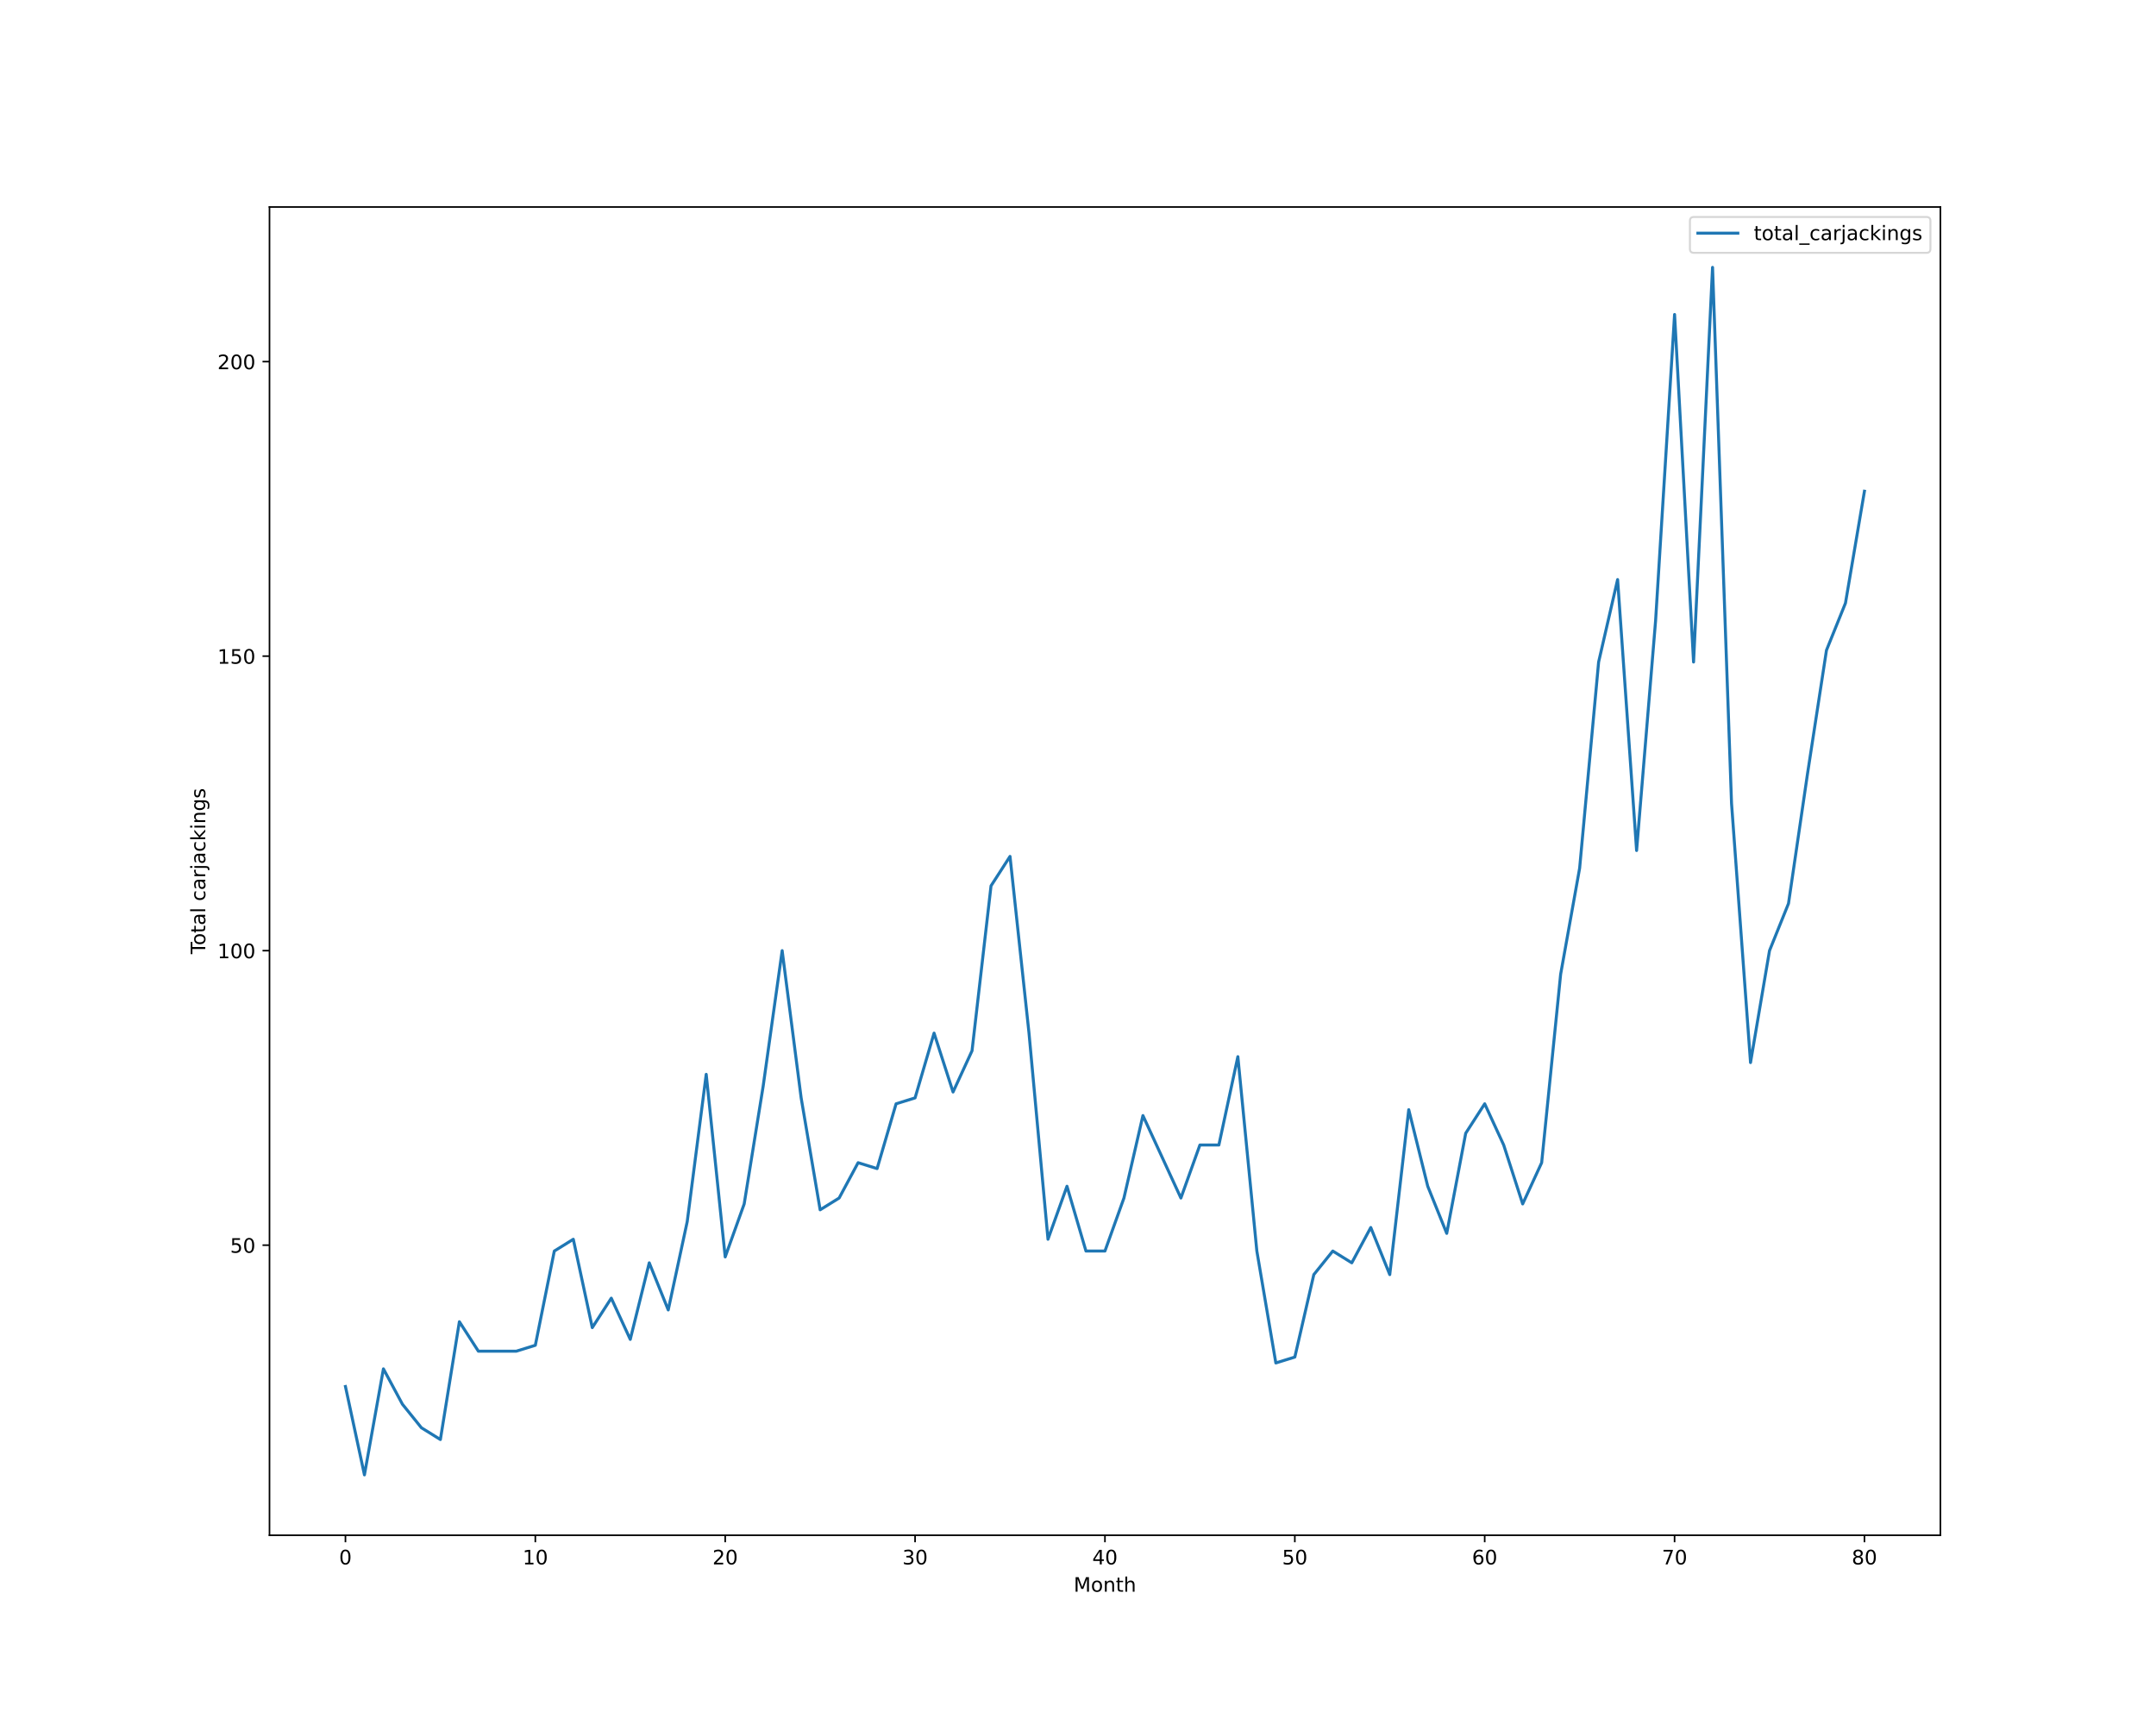
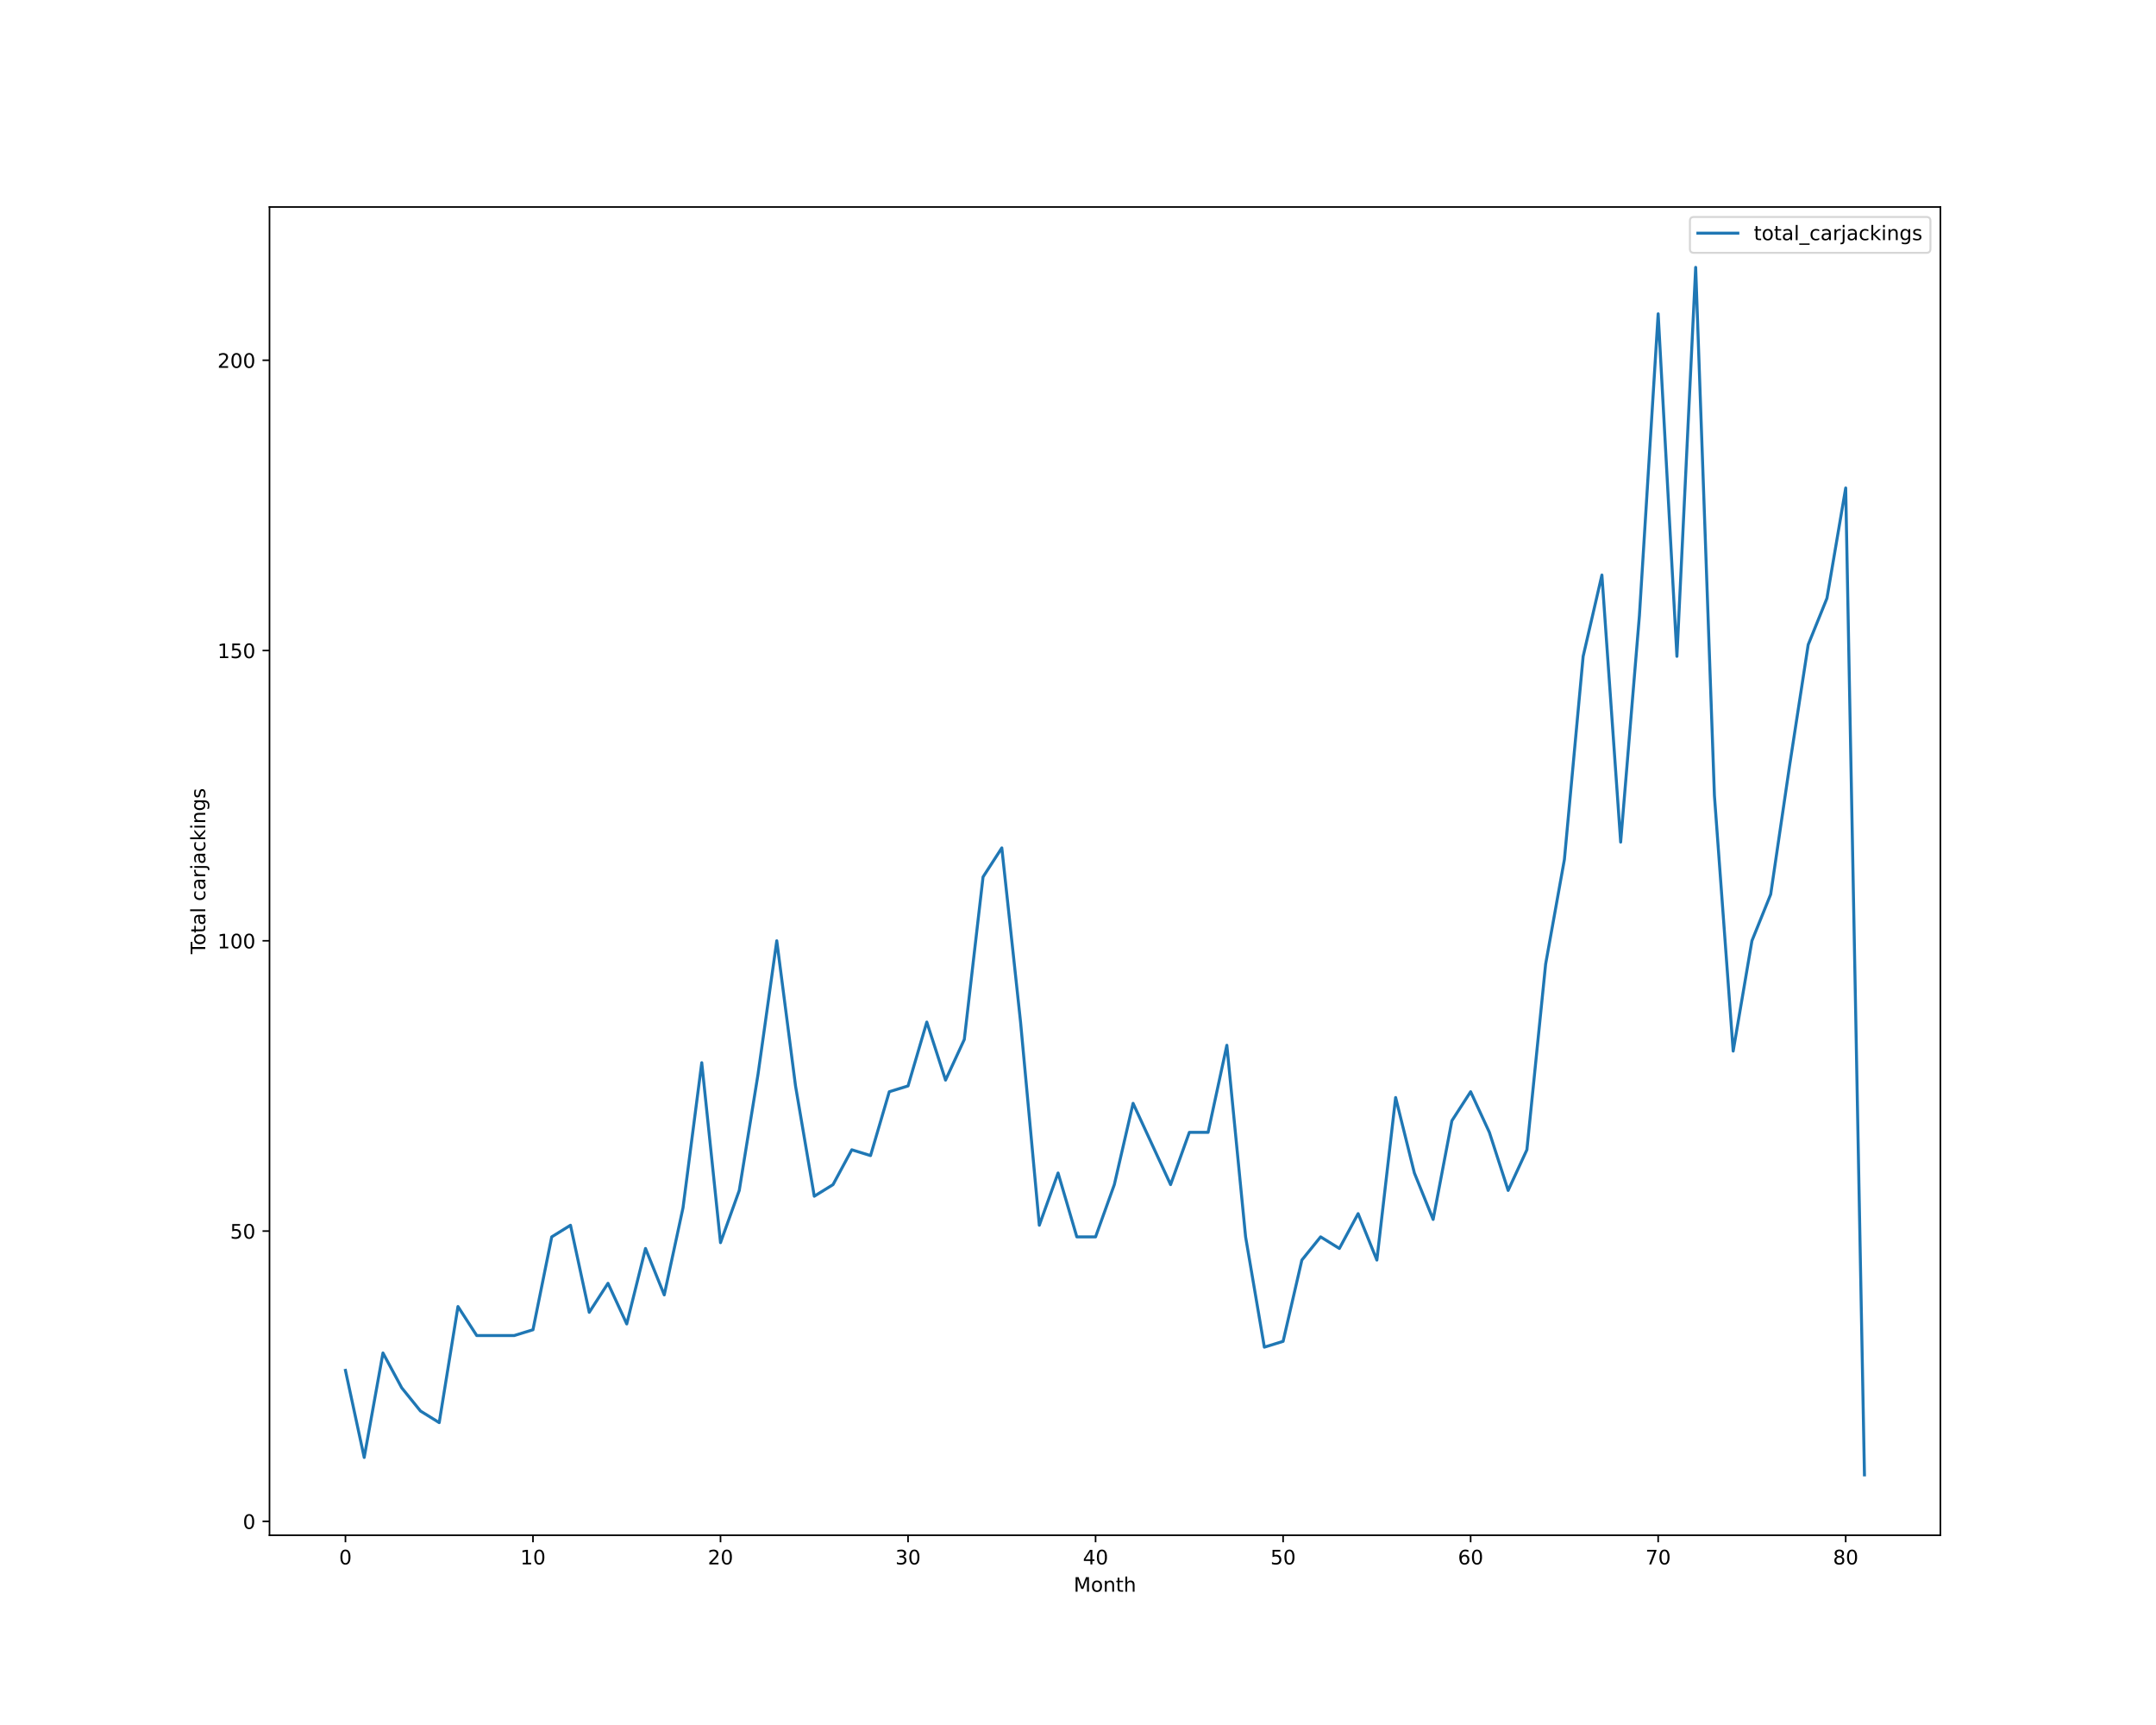
<svg xmlns="http://www.w3.org/2000/svg" xmlns:xlink="http://www.w3.org/1999/xlink" height="864pt" version="1.1" viewBox="0 0 1080 864" width="1080pt">
  <defs>
    <style type="text/css">*{stroke-linecap:butt;stroke-linejoin:round;}</style>
  </defs>
  <g id="figure_1">
    <g id="patch_1">
      <path d="M 0 864  L 1080 864  L 1080 0  L 0 0  z " style="fill:#ffffff;" />
    </g>
    <g id="axes_1">
      <g id="patch_2">
        <path d="M 135 768.96  L 972 768.96  L 972 103.68  L 135 103.68  z " style="fill:#ffffff;" />
      </g>
      <g id="matplotlib.axis_1">
        <g id="xtick_1">
          <g id="line2d_1">
            <defs>
-               <path d="M 0 0  L 0 3.5  " id="mda76e6f99b" style="stroke:#000000;stroke-width:0.8;" />
-             </defs>
-             <g>
-               <use style="stroke:#000000;stroke-width:0.8;" x="173.045" xlink:href="#mda76e6f99b" y="768.96" />
+               <path d="M 0 0  L 0 3.5  " id="m32f5ca813d" style="stroke:#000000;stroke-width:0.8;" />
+             </defs>
+             <g>
+               <use style="stroke:#000000;stroke-width:0.8;" x="173.045" xlink:href="#m32f5ca813d" y="768.96" />
            </g>
          </g>
          <g id="text_1">
            <g transform="translate(169.8642 783.5584)scale(0.1 -0.1)">
              <defs>
                <path d="M 2034 4250  Q 1547 4250 1301 3770  Q 1056 3291 1056 2328  Q 1056 1369 1301 889  Q 1547 409 2034 409  Q 2525 409 2770 889  Q 3016 1369 3016 2328  Q 3016 3291 2770 3770  Q 2525 4250 2034 4250  z M 2034 4750  Q 2819 4750 3233 4129  Q 3647 3509 3647 2328  Q 3647 1150 3233 529  Q 2819 -91 2034 -91  Q 1250 -91 836 529  Q 422 1150 422 2328  Q 422 3509 836 4129  Q 1250 4750 2034 4750  z " id="DejaVuSans-30" transform="scale(0.015625)" />
              </defs>
              <use xlink:href="#DejaVuSans-30" />
            </g>
          </g>
        </g>
        <g id="xtick_2">
          <g id="line2d_2">
            <g>
-               <use style="stroke:#000000;stroke-width:0.8;" x="268.159" xlink:href="#mda76e6f99b" y="768.96" />
+               <use style="stroke:#000000;stroke-width:0.8;" x="266.985" xlink:href="#m32f5ca813d" y="768.96" />
            </g>
          </g>
          <g id="text_2">
-             <g transform="translate(261.7966 783.5584)scale(0.1 -0.1)">
+             <g transform="translate(260.6223 783.5584)scale(0.1 -0.1)">
              <defs>
                <path d="M 794 531  L 1825 531  L 1825 4091  L 703 3866  L 703 4441  L 1819 4666  L 2450 4666  L 2450 531  L 3481 531  L 3481 0  L 794 0  L 794 531  z " id="DejaVuSans-31" transform="scale(0.015625)" />
              </defs>
              <use xlink:href="#DejaVuSans-31" />
              <use x="63.623" xlink:href="#DejaVuSans-30" />
            </g>
          </g>
        </g>
        <g id="xtick_3">
          <g id="line2d_3">
            <g>
-               <use style="stroke:#000000;stroke-width:0.8;" x="363.273" xlink:href="#mda76e6f99b" y="768.96" />
+               <use style="stroke:#000000;stroke-width:0.8;" x="360.924" xlink:href="#m32f5ca813d" y="768.96" />
            </g>
          </g>
          <g id="text_3">
-             <g transform="translate(356.9102 783.5584)scale(0.1 -0.1)">
+             <g transform="translate(354.5617 783.5584)scale(0.1 -0.1)">
              <defs>
                <path d="M 1228 531  L 3431 531  L 3431 0  L 469 0  L 469 531  Q 828 903 1448 1529  Q 2069 2156 2228 2338  Q 2531 2678 2651 2914  Q 2772 3150 2772 3378  Q 2772 3750 2511 3984  Q 2250 4219 1831 4219  Q 1534 4219 1204 4116  Q 875 4013 500 3803  L 500 4441  Q 881 4594 1212 4672  Q 1544 4750 1819 4750  Q 2544 4750 2975 4387  Q 3406 4025 3406 3419  Q 3406 3131 3298 2873  Q 3191 2616 2906 2266  Q 2828 2175 2409 1742  Q 1991 1309 1228 531  z " id="DejaVuSans-32" transform="scale(0.015625)" />
              </defs>
              <use xlink:href="#DejaVuSans-32" />
              <use x="63.623" xlink:href="#DejaVuSans-30" />
            </g>
          </g>
        </g>
        <g id="xtick_4">
          <g id="line2d_4">
            <g>
-               <use style="stroke:#000000;stroke-width:0.8;" x="458.386" xlink:href="#mda76e6f99b" y="768.96" />
+               <use style="stroke:#000000;stroke-width:0.8;" x="454.864" xlink:href="#m32f5ca813d" y="768.96" />
            </g>
          </g>
          <g id="text_4">
-             <g transform="translate(452.0239 783.5584)scale(0.1 -0.1)">
+             <g transform="translate(448.5011 783.5584)scale(0.1 -0.1)">
              <defs>
                <path d="M 2597 2516  Q 3050 2419 3304 2112  Q 3559 1806 3559 1356  Q 3559 666 3084 287  Q 2609 -91 1734 -91  Q 1441 -91 1130 -33  Q 819 25 488 141  L 488 750  Q 750 597 1062 519  Q 1375 441 1716 441  Q 2309 441 2620 675  Q 2931 909 2931 1356  Q 2931 1769 2642 2001  Q 2353 2234 1838 2234  L 1294 2234  L 1294 2753  L 1863 2753  Q 2328 2753 2575 2939  Q 2822 3125 2822 3475  Q 2822 3834 2567 4026  Q 2313 4219 1838 4219  Q 1578 4219 1281 4162  Q 984 4106 628 3988  L 628 4550  Q 988 4650 1302 4700  Q 1616 4750 1894 4750  Q 2613 4750 3031 4423  Q 3450 4097 3450 3541  Q 3450 3153 3228 2886  Q 3006 2619 2597 2516  z " id="DejaVuSans-33" transform="scale(0.015625)" />
              </defs>
              <use xlink:href="#DejaVuSans-33" />
              <use x="63.623" xlink:href="#DejaVuSans-30" />
            </g>
          </g>
        </g>
        <g id="xtick_5">
          <g id="line2d_5">
            <g>
-               <use style="stroke:#000000;stroke-width:0.8;" x="553.5" xlink:href="#mda76e6f99b" y="768.96" />
+               <use style="stroke:#000000;stroke-width:0.8;" x="548.803" xlink:href="#m32f5ca813d" y="768.96" />
            </g>
          </g>
          <g id="text_5">
-             <g transform="translate(547.1375 783.5584)scale(0.1 -0.1)">
+             <g transform="translate(542.4405 783.5584)scale(0.1 -0.1)">
              <defs>
                <path d="M 2419 4116  L 825 1625  L 2419 1625  L 2419 4116  z M 2253 4666  L 3047 4666  L 3047 1625  L 3713 1625  L 3713 1100  L 3047 1100  L 3047 0  L 2419 0  L 2419 1100  L 313 1100  L 313 1709  L 2253 4666  z " id="DejaVuSans-34" transform="scale(0.015625)" />
              </defs>
              <use xlink:href="#DejaVuSans-34" />
              <use x="63.623" xlink:href="#DejaVuSans-30" />
            </g>
          </g>
        </g>
        <g id="xtick_6">
          <g id="line2d_6">
            <g>
-               <use style="stroke:#000000;stroke-width:0.8;" x="648.614" xlink:href="#mda76e6f99b" y="768.96" />
+               <use style="stroke:#000000;stroke-width:0.8;" x="642.742" xlink:href="#m32f5ca813d" y="768.96" />
            </g>
          </g>
          <g id="text_6">
-             <g transform="translate(642.2511 783.5584)scale(0.1 -0.1)">
+             <g transform="translate(636.3799 783.5584)scale(0.1 -0.1)">
              <defs>
                <path d="M 691 4666  L 3169 4666  L 3169 4134  L 1269 4134  L 1269 2991  Q 1406 3038 1543 3061  Q 1681 3084 1819 3084  Q 2600 3084 3056 2656  Q 3513 2228 3513 1497  Q 3513 744 3044 326  Q 2575 -91 1722 -91  Q 1428 -91 1123 -41  Q 819 9 494 109  L 494 744  Q 775 591 1075 516  Q 1375 441 1709 441  Q 2250 441 2565 725  Q 2881 1009 2881 1497  Q 2881 1984 2565 2268  Q 2250 2553 1709 2553  Q 1456 2553 1204 2497  Q 953 2441 691 2322  L 691 4666  z " id="DejaVuSans-35" transform="scale(0.015625)" />
              </defs>
              <use xlink:href="#DejaVuSans-35" />
              <use x="63.623" xlink:href="#DejaVuSans-30" />
            </g>
          </g>
        </g>
        <g id="xtick_7">
          <g id="line2d_7">
            <g>
-               <use style="stroke:#000000;stroke-width:0.8;" x="743.727" xlink:href="#mda76e6f99b" y="768.96" />
+               <use style="stroke:#000000;stroke-width:0.8;" x="736.682" xlink:href="#m32f5ca813d" y="768.96" />
            </g>
          </g>
          <g id="text_7">
-             <g transform="translate(737.3648 783.5584)scale(0.1 -0.1)">
+             <g transform="translate(730.3193 783.5584)scale(0.1 -0.1)">
              <defs>
                <path d="M 2113 2584  Q 1688 2584 1439 2293  Q 1191 2003 1191 1497  Q 1191 994 1439 701  Q 1688 409 2113 409  Q 2538 409 2786 701  Q 3034 994 3034 1497  Q 3034 2003 2786 2293  Q 2538 2584 2113 2584  z M 3366 4563  L 3366 3988  Q 3128 4100 2886 4159  Q 2644 4219 2406 4219  Q 1781 4219 1451 3797  Q 1122 3375 1075 2522  Q 1259 2794 1537 2939  Q 1816 3084 2150 3084  Q 2853 3084 3261 2657  Q 3669 2231 3669 1497  Q 3669 778 3244 343  Q 2819 -91 2113 -91  Q 1303 -91 875 529  Q 447 1150 447 2328  Q 447 3434 972 4092  Q 1497 4750 2381 4750  Q 2619 4750 2861 4703  Q 3103 4656 3366 4563  z " id="DejaVuSans-36" transform="scale(0.015625)" />
              </defs>
              <use xlink:href="#DejaVuSans-36" />
              <use x="63.623" xlink:href="#DejaVuSans-30" />
            </g>
          </g>
        </g>
        <g id="xtick_8">
          <g id="line2d_8">
            <g>
-               <use style="stroke:#000000;stroke-width:0.8;" x="838.841" xlink:href="#mda76e6f99b" y="768.96" />
+               <use style="stroke:#000000;stroke-width:0.8;" x="830.621" xlink:href="#m32f5ca813d" y="768.96" />
            </g>
          </g>
          <g id="text_8">
-             <g transform="translate(832.4784 783.5584)scale(0.1 -0.1)">
+             <g transform="translate(824.2587 783.5584)scale(0.1 -0.1)">
              <defs>
                <path d="M 525 4666  L 3525 4666  L 3525 4397  L 1831 0  L 1172 0  L 2766 4134  L 525 4134  L 525 4666  z " id="DejaVuSans-37" transform="scale(0.015625)" />
              </defs>
              <use xlink:href="#DejaVuSans-37" />
              <use x="63.623" xlink:href="#DejaVuSans-30" />
            </g>
          </g>
        </g>
        <g id="xtick_9">
          <g id="line2d_9">
            <g>
-               <use style="stroke:#000000;stroke-width:0.8;" x="933.955" xlink:href="#mda76e6f99b" y="768.96" />
+               <use style="stroke:#000000;stroke-width:0.8;" x="924.561" xlink:href="#m32f5ca813d" y="768.96" />
            </g>
          </g>
          <g id="text_9">
-             <g transform="translate(927.592 783.5584)scale(0.1 -0.1)">
+             <g transform="translate(918.1981 783.5584)scale(0.1 -0.1)">
              <defs>
                <path d="M 2034 2216  Q 1584 2216 1326 1975  Q 1069 1734 1069 1313  Q 1069 891 1326 650  Q 1584 409 2034 409  Q 2484 409 2743 651  Q 3003 894 3003 1313  Q 3003 1734 2745 1975  Q 2488 2216 2034 2216  z M 1403 2484  Q 997 2584 770 2862  Q 544 3141 544 3541  Q 544 4100 942 4425  Q 1341 4750 2034 4750  Q 2731 4750 3128 4425  Q 3525 4100 3525 3541  Q 3525 3141 3298 2862  Q 3072 2584 2669 2484  Q 3125 2378 3379 2068  Q 3634 1759 3634 1313  Q 3634 634 3220 271  Q 2806 -91 2034 -91  Q 1263 -91 848 271  Q 434 634 434 1313  Q 434 1759 690 2068  Q 947 2378 1403 2484  z M 1172 3481  Q 1172 3119 1398 2916  Q 1625 2713 2034 2713  Q 2441 2713 2670 2916  Q 2900 3119 2900 3481  Q 2900 3844 2670 4047  Q 2441 4250 2034 4250  Q 1625 4250 1398 4047  Q 1172 3844 1172 3481  z " id="DejaVuSans-38" transform="scale(0.015625)" />
              </defs>
              <use xlink:href="#DejaVuSans-38" />
              <use x="63.623" xlink:href="#DejaVuSans-30" />
            </g>
          </g>
        </g>
        <g id="text_10">
          <g transform="translate(537.8289 797.2366)scale(0.1 -0.1)">
            <defs>
              <path d="M 628 4666  L 1569 4666  L 2759 1491  L 3956 4666  L 4897 4666  L 4897 0  L 4281 0  L 4281 4097  L 3078 897  L 2444 897  L 1241 4097  L 1241 0  L 628 0  L 628 4666  z " id="DejaVuSans-4d" transform="scale(0.015625)" />
              <path d="M 1959 3097  Q 1497 3097 1228 2736  Q 959 2375 959 1747  Q 959 1119 1226 758  Q 1494 397 1959 397  Q 2419 397 2687 759  Q 2956 1122 2956 1747  Q 2956 2369 2687 2733  Q 2419 3097 1959 3097  z M 1959 3584  Q 2709 3584 3137 3096  Q 3566 2609 3566 1747  Q 3566 888 3137 398  Q 2709 -91 1959 -91  Q 1206 -91 779 398  Q 353 888 353 1747  Q 353 2609 779 3096  Q 1206 3584 1959 3584  z " id="DejaVuSans-6f" transform="scale(0.015625)" />
              <path d="M 3513 2113  L 3513 0  L 2938 0  L 2938 2094  Q 2938 2591 2744 2837  Q 2550 3084 2163 3084  Q 1697 3084 1428 2787  Q 1159 2491 1159 1978  L 1159 0  L 581 0  L 581 3500  L 1159 3500  L 1159 2956  Q 1366 3272 1645 3428  Q 1925 3584 2291 3584  Q 2894 3584 3203 3211  Q 3513 2838 3513 2113  z " id="DejaVuSans-6e" transform="scale(0.015625)" />
              <path d="M 1172 4494  L 1172 3500  L 2356 3500  L 2356 3053  L 1172 3053  L 1172 1153  Q 1172 725 1289 603  Q 1406 481 1766 481  L 2356 481  L 2356 0  L 1766 0  Q 1100 0 847 248  Q 594 497 594 1153  L 594 3053  L 172 3053  L 172 3500  L 594 3500  L 594 4494  L 1172 4494  z " id="DejaVuSans-74" transform="scale(0.015625)" />
              <path d="M 3513 2113  L 3513 0  L 2938 0  L 2938 2094  Q 2938 2591 2744 2837  Q 2550 3084 2163 3084  Q 1697 3084 1428 2787  Q 1159 2491 1159 1978  L 1159 0  L 581 0  L 581 4863  L 1159 4863  L 1159 2956  Q 1366 3272 1645 3428  Q 1925 3584 2291 3584  Q 2894 3584 3203 3211  Q 3513 2838 3513 2113  z " id="DejaVuSans-68" transform="scale(0.015625)" />
            </defs>
            <use xlink:href="#DejaVuSans-4d" />
            <use x="86.279" xlink:href="#DejaVuSans-6f" />
            <use x="147.461" xlink:href="#DejaVuSans-6e" />
            <use x="210.84" xlink:href="#DejaVuSans-74" />
            <use x="250.049" xlink:href="#DejaVuSans-68" />
          </g>
        </g>
      </g>
      <g id="matplotlib.axis_2">
        <g id="ytick_1">
          <g id="line2d_10">
            <defs>
-               <path d="M 0 0  L -3.5 0  " id="m11c277c883" style="stroke:#000000;stroke-width:0.8;" />
-             </defs>
-             <g>
-               <use style="stroke:#000000;stroke-width:0.8;" x="135" xlink:href="#m11c277c883" y="623.66" />
+               <path d="M 0 0  L -3.5 0  " id="m34ad51f855" style="stroke:#000000;stroke-width:0.8;" />
+             </defs>
+             <g>
+               <use style="stroke:#000000;stroke-width:0.8;" x="135" xlink:href="#m34ad51f855" y="761.982" />
            </g>
          </g>
          <g id="text_11">
-             <g transform="translate(115.275 627.4597)scale(0.1 -0.1)">
-               <use xlink:href="#DejaVuSans-35" />
-               <use x="63.623" xlink:href="#DejaVuSans-30" />
+             <g transform="translate(121.6375 765.7808)scale(0.1 -0.1)">
+               <use xlink:href="#DejaVuSans-30" />
            </g>
          </g>
        </g>
        <g id="ytick_2">
          <g id="line2d_11">
            <g>
-               <use style="stroke:#000000;stroke-width:0.8;" x="135" xlink:href="#m11c277c883" y="476.148" />
+               <use style="stroke:#000000;stroke-width:0.8;" x="135" xlink:href="#m34ad51f855" y="616.597" />
            </g>
          </g>
          <g id="text_12">
-             <g transform="translate(108.9125 479.9475)scale(0.1 -0.1)">
-               <use xlink:href="#DejaVuSans-31" />
-               <use x="63.623" xlink:href="#DejaVuSans-30" />
-               <use x="127.246" xlink:href="#DejaVuSans-30" />
+             <g transform="translate(115.275 620.3961)scale(0.1 -0.1)">
+               <use xlink:href="#DejaVuSans-35" />
+               <use x="63.623" xlink:href="#DejaVuSans-30" />
            </g>
          </g>
        </g>
        <g id="ytick_3">
          <g id="line2d_12">
            <g>
-               <use style="stroke:#000000;stroke-width:0.8;" x="135" xlink:href="#m11c277c883" y="328.636" />
+               <use style="stroke:#000000;stroke-width:0.8;" x="135" xlink:href="#m34ad51f855" y="471.212" />
            </g>
          </g>
          <g id="text_13">
-             <g transform="translate(108.9125 332.4353)scale(0.1 -0.1)">
+             <g transform="translate(108.9125 475.0115)scale(0.1 -0.1)">
+               <use xlink:href="#DejaVuSans-31" />
+               <use x="63.623" xlink:href="#DejaVuSans-30" />
+               <use x="127.246" xlink:href="#DejaVuSans-30" />
+             </g>
+           </g>
+         </g>
+         <g id="ytick_4">
+           <g id="line2d_13">
+             <g>
+               <use style="stroke:#000000;stroke-width:0.8;" x="135" xlink:href="#m34ad51f855" y="325.828" />
+             </g>
+           </g>
+           <g id="text_14">
+             <g transform="translate(108.9125 329.6269)scale(0.1 -0.1)">
              <use xlink:href="#DejaVuSans-31" />
              <use x="63.623" xlink:href="#DejaVuSans-35" />
              <use x="127.246" xlink:href="#DejaVuSans-30" />
            </g>
          </g>
        </g>
-         <g id="ytick_4">
-           <g id="line2d_13">
-             <g>
-               <use style="stroke:#000000;stroke-width:0.8;" x="135" xlink:href="#m11c277c883" y="181.124" />
-             </g>
-           </g>
-           <g id="text_14">
-             <g transform="translate(108.9125 184.9231)scale(0.1 -0.1)">
+         <g id="ytick_5">
+           <g id="line2d_14">
+             <g>
+               <use style="stroke:#000000;stroke-width:0.8;" x="135" xlink:href="#m34ad51f855" y="180.443" />
+             </g>
+           </g>
+           <g id="text_15">
+             <g transform="translate(108.9125 184.2423)scale(0.1 -0.1)">
              <use xlink:href="#DejaVuSans-32" />
              <use x="63.623" xlink:href="#DejaVuSans-30" />
              <use x="127.246" xlink:href="#DejaVuSans-30" />
            </g>
          </g>
        </g>
-         <g id="text_15">
+         <g id="text_16">
          <g transform="translate(102.8328 477.8888)rotate(-90)scale(0.1 -0.1)">
            <defs>
              <path d="M -19 4666  L 3928 4666  L 3928 4134  L 2272 4134  L 2272 0  L 1638 0  L 1638 4134  L -19 4134  L -19 4666  z " id="DejaVuSans-54" transform="scale(0.015625)" />
              <path d="M 2194 1759  Q 1497 1759 1228 1600  Q 959 1441 959 1056  Q 959 750 1161 570  Q 1363 391 1709 391  Q 2188 391 2477 730  Q 2766 1069 2766 1631  L 2766 1759  L 2194 1759  z M 3341 1997  L 3341 0  L 2766 0  L 2766 531  Q 2569 213 2275 61  Q 1981 -91 1556 -91  Q 1019 -91 701 211  Q 384 513 384 1019  Q 384 1609 779 1909  Q 1175 2209 1959 2209  L 2766 2209  L 2766 2266  Q 2766 2663 2505 2880  Q 2244 3097 1772 3097  Q 1472 3097 1187 3025  Q 903 2953 641 2809  L 641 3341  Q 956 3463 1253 3523  Q 1550 3584 1831 3584  Q 2591 3584 2966 3190  Q 3341 2797 3341 1997  z " id="DejaVuSans-61" transform="scale(0.015625)" />
              <path d="M 603 4863  L 1178 4863  L 1178 0  L 603 0  L 603 4863  z " id="DejaVuSans-6c" transform="scale(0.015625)" />
              <path id="DejaVuSans-20" transform="scale(0.015625)" />
              <path d="M 3122 3366  L 3122 2828  Q 2878 2963 2633 3030  Q 2388 3097 2138 3097  Q 1578 3097 1268 2742  Q 959 2388 959 1747  Q 959 1106 1268 751  Q 1578 397 2138 397  Q 2388 397 2633 464  Q 2878 531 3122 666  L 3122 134  Q 2881 22 2623 -34  Q 2366 -91 2075 -91  Q 1284 -91 818 406  Q 353 903 353 1747  Q 353 2603 823 3093  Q 1294 3584 2113 3584  Q 2378 3584 2631 3529  Q 2884 3475 3122 3366  z " id="DejaVuSans-63" transform="scale(0.015625)" />
              <path d="M 2631 2963  Q 2534 3019 2420 3045  Q 2306 3072 2169 3072  Q 1681 3072 1420 2755  Q 1159 2438 1159 1844  L 1159 0  L 581 0  L 581 3500  L 1159 3500  L 1159 2956  Q 1341 3275 1631 3429  Q 1922 3584 2338 3584  Q 2397 3584 2469 3576  Q 2541 3569 2628 3553  L 2631 2963  z " id="DejaVuSans-72" transform="scale(0.015625)" />
              <path d="M 603 3500  L 1178 3500  L 1178 -63  Q 1178 -731 923 -1031  Q 669 -1331 103 -1331  L -116 -1331  L -116 -844  L 38 -844  Q 366 -844 484 -692  Q 603 -541 603 -63  L 603 3500  z M 603 4863  L 1178 4863  L 1178 4134  L 603 4134  L 603 4863  z " id="DejaVuSans-6a" transform="scale(0.015625)" />
              <path d="M 581 4863  L 1159 4863  L 1159 1991  L 2875 3500  L 3609 3500  L 1753 1863  L 3688 0  L 2938 0  L 1159 1709  L 1159 0  L 581 0  L 581 4863  z " id="DejaVuSans-6b" transform="scale(0.015625)" />
              <path d="M 603 3500  L 1178 3500  L 1178 0  L 603 0  L 603 3500  z M 603 4863  L 1178 4863  L 1178 4134  L 603 4134  L 603 4863  z " id="DejaVuSans-69" transform="scale(0.015625)" />
              <path d="M 2906 1791  Q 2906 2416 2648 2759  Q 2391 3103 1925 3103  Q 1463 3103 1205 2759  Q 947 2416 947 1791  Q 947 1169 1205 825  Q 1463 481 1925 481  Q 2391 481 2648 825  Q 2906 1169 2906 1791  z M 3481 434  Q 3481 -459 3084 -895  Q 2688 -1331 1869 -1331  Q 1566 -1331 1297 -1286  Q 1028 -1241 775 -1147  L 775 -588  Q 1028 -725 1275 -790  Q 1522 -856 1778 -856  Q 2344 -856 2625 -561  Q 2906 -266 2906 331  L 2906 616  Q 2728 306 2450 153  Q 2172 0 1784 0  Q 1141 0 747 490  Q 353 981 353 1791  Q 353 2603 747 3093  Q 1141 3584 1784 3584  Q 2172 3584 2450 3431  Q 2728 3278 2906 2969  L 2906 3500  L 3481 3500  L 3481 434  z " id="DejaVuSans-67" transform="scale(0.015625)" />
              <path d="M 2834 3397  L 2834 2853  Q 2591 2978 2328 3040  Q 2066 3103 1784 3103  Q 1356 3103 1142 2972  Q 928 2841 928 2578  Q 928 2378 1081 2264  Q 1234 2150 1697 2047  L 1894 2003  Q 2506 1872 2764 1633  Q 3022 1394 3022 966  Q 3022 478 2636 193  Q 2250 -91 1575 -91  Q 1294 -91 989 -36  Q 684 19 347 128  L 347 722  Q 666 556 975 473  Q 1284 391 1588 391  Q 1994 391 2212 530  Q 2431 669 2431 922  Q 2431 1156 2273 1281  Q 2116 1406 1581 1522  L 1381 1569  Q 847 1681 609 1914  Q 372 2147 372 2553  Q 372 3047 722 3315  Q 1072 3584 1716 3584  Q 2034 3584 2315 3537  Q 2597 3491 2834 3397  z " id="DejaVuSans-73" transform="scale(0.015625)" />
            </defs>
            <use xlink:href="#DejaVuSans-54" />
            <use x="44.084" xlink:href="#DejaVuSans-6f" />
            <use x="105.266" xlink:href="#DejaVuSans-74" />
            <use x="144.475" xlink:href="#DejaVuSans-61" />
            <use x="205.754" xlink:href="#DejaVuSans-6c" />
            <use x="233.537" xlink:href="#DejaVuSans-20" />
            <use x="265.324" xlink:href="#DejaVuSans-63" />
            <use x="320.305" xlink:href="#DejaVuSans-61" />
            <use x="381.584" xlink:href="#DejaVuSans-72" />
            <use x="422.697" xlink:href="#DejaVuSans-6a" />
            <use x="450.48" xlink:href="#DejaVuSans-61" />
            <use x="511.76" xlink:href="#DejaVuSans-63" />
            <use x="566.74" xlink:href="#DejaVuSans-6b" />
            <use x="624.65" xlink:href="#DejaVuSans-69" />
            <use x="652.434" xlink:href="#DejaVuSans-6e" />
            <use x="715.812" xlink:href="#DejaVuSans-67" />
            <use x="779.289" xlink:href="#DejaVuSans-73" />
          </g>
        </g>
      </g>
-       <g id="line2d_14">
-         <path clip-path="url(#pf7844b97ea)" d="M 173.045 694.466  L 182.557 738.72  L 192.068 685.616  L 201.58 703.317  L 211.091 715.118  L 220.602 721.019  L 230.114 662.014  L 239.625 676.765  L 249.136 676.765  L 258.648 676.765  L 268.159 673.815  L 277.67 626.611  L 287.182 620.71  L 296.693 664.964  L 306.205 650.213  L 315.716 670.864  L 325.227 632.511  L 334.739 656.113  L 344.25 611.86  L 353.761 538.103  L 363.273 629.561  L 372.784 603.009  L 382.295 544.004  L 391.807 476.148  L 401.318 549.904  L 410.83 605.959  L 420.341 600.059  L 429.852 582.357  L 439.364 585.307  L 448.875 552.855  L 458.386 549.904  L 467.898 517.452  L 477.409 546.954  L 486.92 526.302  L 496.432 443.696  L 505.943 428.944  L 515.455 517.452  L 524.966 620.71  L 534.477 594.158  L 543.989 626.611  L 553.5 626.611  L 563.011 600.059  L 572.523 558.755  L 582.034 579.407  L 591.545 600.059  L 601.057 573.506  L 610.568 573.506  L 620.08 529.253  L 629.591 626.611  L 639.102 682.665  L 648.614 679.715  L 658.125 638.412  L 667.636 626.611  L 677.148 632.511  L 686.659 614.81  L 696.17 638.412  L 705.682 555.805  L 715.193 594.158  L 724.705 617.76  L 734.216 567.606  L 743.727 552.855  L 753.239 573.506  L 762.75 603.009  L 772.261 582.357  L 781.773 487.949  L 791.284 434.845  L 800.795 331.586  L 810.307 290.283  L 819.818 425.994  L 829.33 310.935  L 838.841 157.522  L 848.352 331.586  L 857.864 133.92  L 867.375 402.392  L 876.886 532.203  L 886.398 476.148  L 895.909 452.546  L 905.42 387.641  L 914.932 325.686  L 924.443 302.084  L 933.955 246.029  " style="fill:none;stroke:#1f77b4;stroke-linecap:square;stroke-width:1.5;" />
+       <g id="line2d_15">
+         <path clip-path="url(#pb315cd2b67)" d="M 173.045 686.382  L 182.439 729.997  L 191.833 677.658  L 201.227 695.105  L 210.621 706.735  L 220.015 712.551  L 229.409 654.397  L 238.803 668.935  L 248.197 668.935  L 257.591 668.935  L 266.985 666.028  L 276.379 619.505  L 285.773 613.689  L 295.167 657.305  L 304.561 642.766  L 313.955 663.12  L 323.348 625.32  L 332.742 648.582  L 342.136 604.966  L 351.53 532.274  L 360.924 622.412  L 370.318 596.243  L 379.712 538.089  L 389.106 471.212  L 398.5 543.905  L 407.894 599.151  L 417.288 593.335  L 426.682 575.889  L 436.076 578.797  L 445.47 546.812  L 454.864 543.905  L 464.258 511.92  L 473.652 540.997  L 483.045 520.643  L 492.439 439.228  L 501.833 424.689  L 511.227 511.92  L 520.621 613.689  L 530.015 587.52  L 539.409 619.505  L 548.803 619.505  L 558.197 593.335  L 567.591 552.628  L 576.985 572.982  L 586.379 593.335  L 595.773 567.166  L 605.167 567.166  L 614.561 523.551  L 623.955 619.505  L 633.348 674.751  L 642.742 671.843  L 652.136 631.135  L 661.53 619.505  L 670.924 625.32  L 680.318 607.874  L 689.712 631.135  L 699.106 549.72  L 708.5 587.52  L 717.894 610.782  L 727.288 561.351  L 736.682 546.812  L 746.076 567.166  L 755.47 596.243  L 764.864 575.889  L 774.258 482.843  L 783.652 430.505  L 793.045 328.735  L 802.439 288.028  L 811.833 421.782  L 821.227 308.382  L 830.621 157.182  L 840.015 328.735  L 849.409 133.92  L 858.803 398.52  L 868.197 526.458  L 877.591 471.212  L 886.985 447.951  L 896.379 383.982  L 905.773 322.92  L 915.167 299.658  L 924.561 244.412  L 933.955 738.72  " style="fill:none;stroke:#1f77b4;stroke-linecap:square;stroke-width:1.5;" />
      </g>
      <g id="patch_3">
        <path d="M 135 768.96  L 135 103.68  " style="fill:none;stroke:#000000;stroke-linecap:square;stroke-linejoin:miter;stroke-width:0.8;" />
      </g>
      <g id="patch_4">
        <path d="M 972 768.96  L 972 103.68  " style="fill:none;stroke:#000000;stroke-linecap:square;stroke-linejoin:miter;stroke-width:0.8;" />
      </g>
      <g id="patch_5">
        <path d="M 135 768.96  L 972 768.96  " style="fill:none;stroke:#000000;stroke-linecap:square;stroke-linejoin:miter;stroke-width:0.8;" />
      </g>
      <g id="patch_6">
        <path d="M 135 103.68  L 972 103.68  " style="fill:none;stroke:#000000;stroke-linecap:square;stroke-linejoin:miter;stroke-width:0.8;" />
      </g>
      <g id="legend_1">
        <g id="patch_7">
          <path d="M 848.528 126.636  L 965 126.636  Q 967 126.636 967 124.636  L 967 110.68  Q 967 108.68 965 108.68  L 848.528 108.68  Q 846.528 108.68 846.528 110.68  L 846.528 124.636  Q 846.528 126.636 848.528 126.636  z " style="fill:#ffffff;opacity:0.8;stroke:#cccccc;stroke-linejoin:miter;" />
        </g>
-         <g id="line2d_15">
+         <g id="line2d_16">
          <path d="M 850.528 116.778  L 870.528 116.778  " style="fill:none;stroke:#1f77b4;stroke-linecap:square;stroke-width:1.5;" />
        </g>
-         <g id="line2d_16" />
-         <g id="text_16">
+         <g id="line2d_17" />
+         <g id="text_17">
          <g transform="translate(878.5281 120.2784)scale(0.1 -0.1)">
            <defs>
              <path d="M 3263 -1063  L 3263 -1509  L -63 -1509  L -63 -1063  L 3263 -1063  z " id="DejaVuSans-5f" transform="scale(0.015625)" />
            </defs>
            <use xlink:href="#DejaVuSans-74" />
            <use x="39.209" xlink:href="#DejaVuSans-6f" />
            <use x="100.391" xlink:href="#DejaVuSans-74" />
            <use x="139.6" xlink:href="#DejaVuSans-61" />
            <use x="200.879" xlink:href="#DejaVuSans-6c" />
            <use x="228.662" xlink:href="#DejaVuSans-5f" />
            <use x="278.662" xlink:href="#DejaVuSans-63" />
            <use x="333.643" xlink:href="#DejaVuSans-61" />
            <use x="394.922" xlink:href="#DejaVuSans-72" />
            <use x="436.035" xlink:href="#DejaVuSans-6a" />
            <use x="463.818" xlink:href="#DejaVuSans-61" />
            <use x="525.098" xlink:href="#DejaVuSans-63" />
            <use x="580.078" xlink:href="#DejaVuSans-6b" />
            <use x="637.988" xlink:href="#DejaVuSans-69" />
            <use x="665.771" xlink:href="#DejaVuSans-6e" />
            <use x="729.15" xlink:href="#DejaVuSans-67" />
            <use x="792.627" xlink:href="#DejaVuSans-73" />
          </g>
        </g>
      </g>
    </g>
  </g>
  <defs>
-     <clipPath id="pf7844b97ea">
+     <clipPath id="pb315cd2b67">
      <rect height="665.28" width="837" x="135" y="103.68" />
    </clipPath>
  </defs>
</svg>
